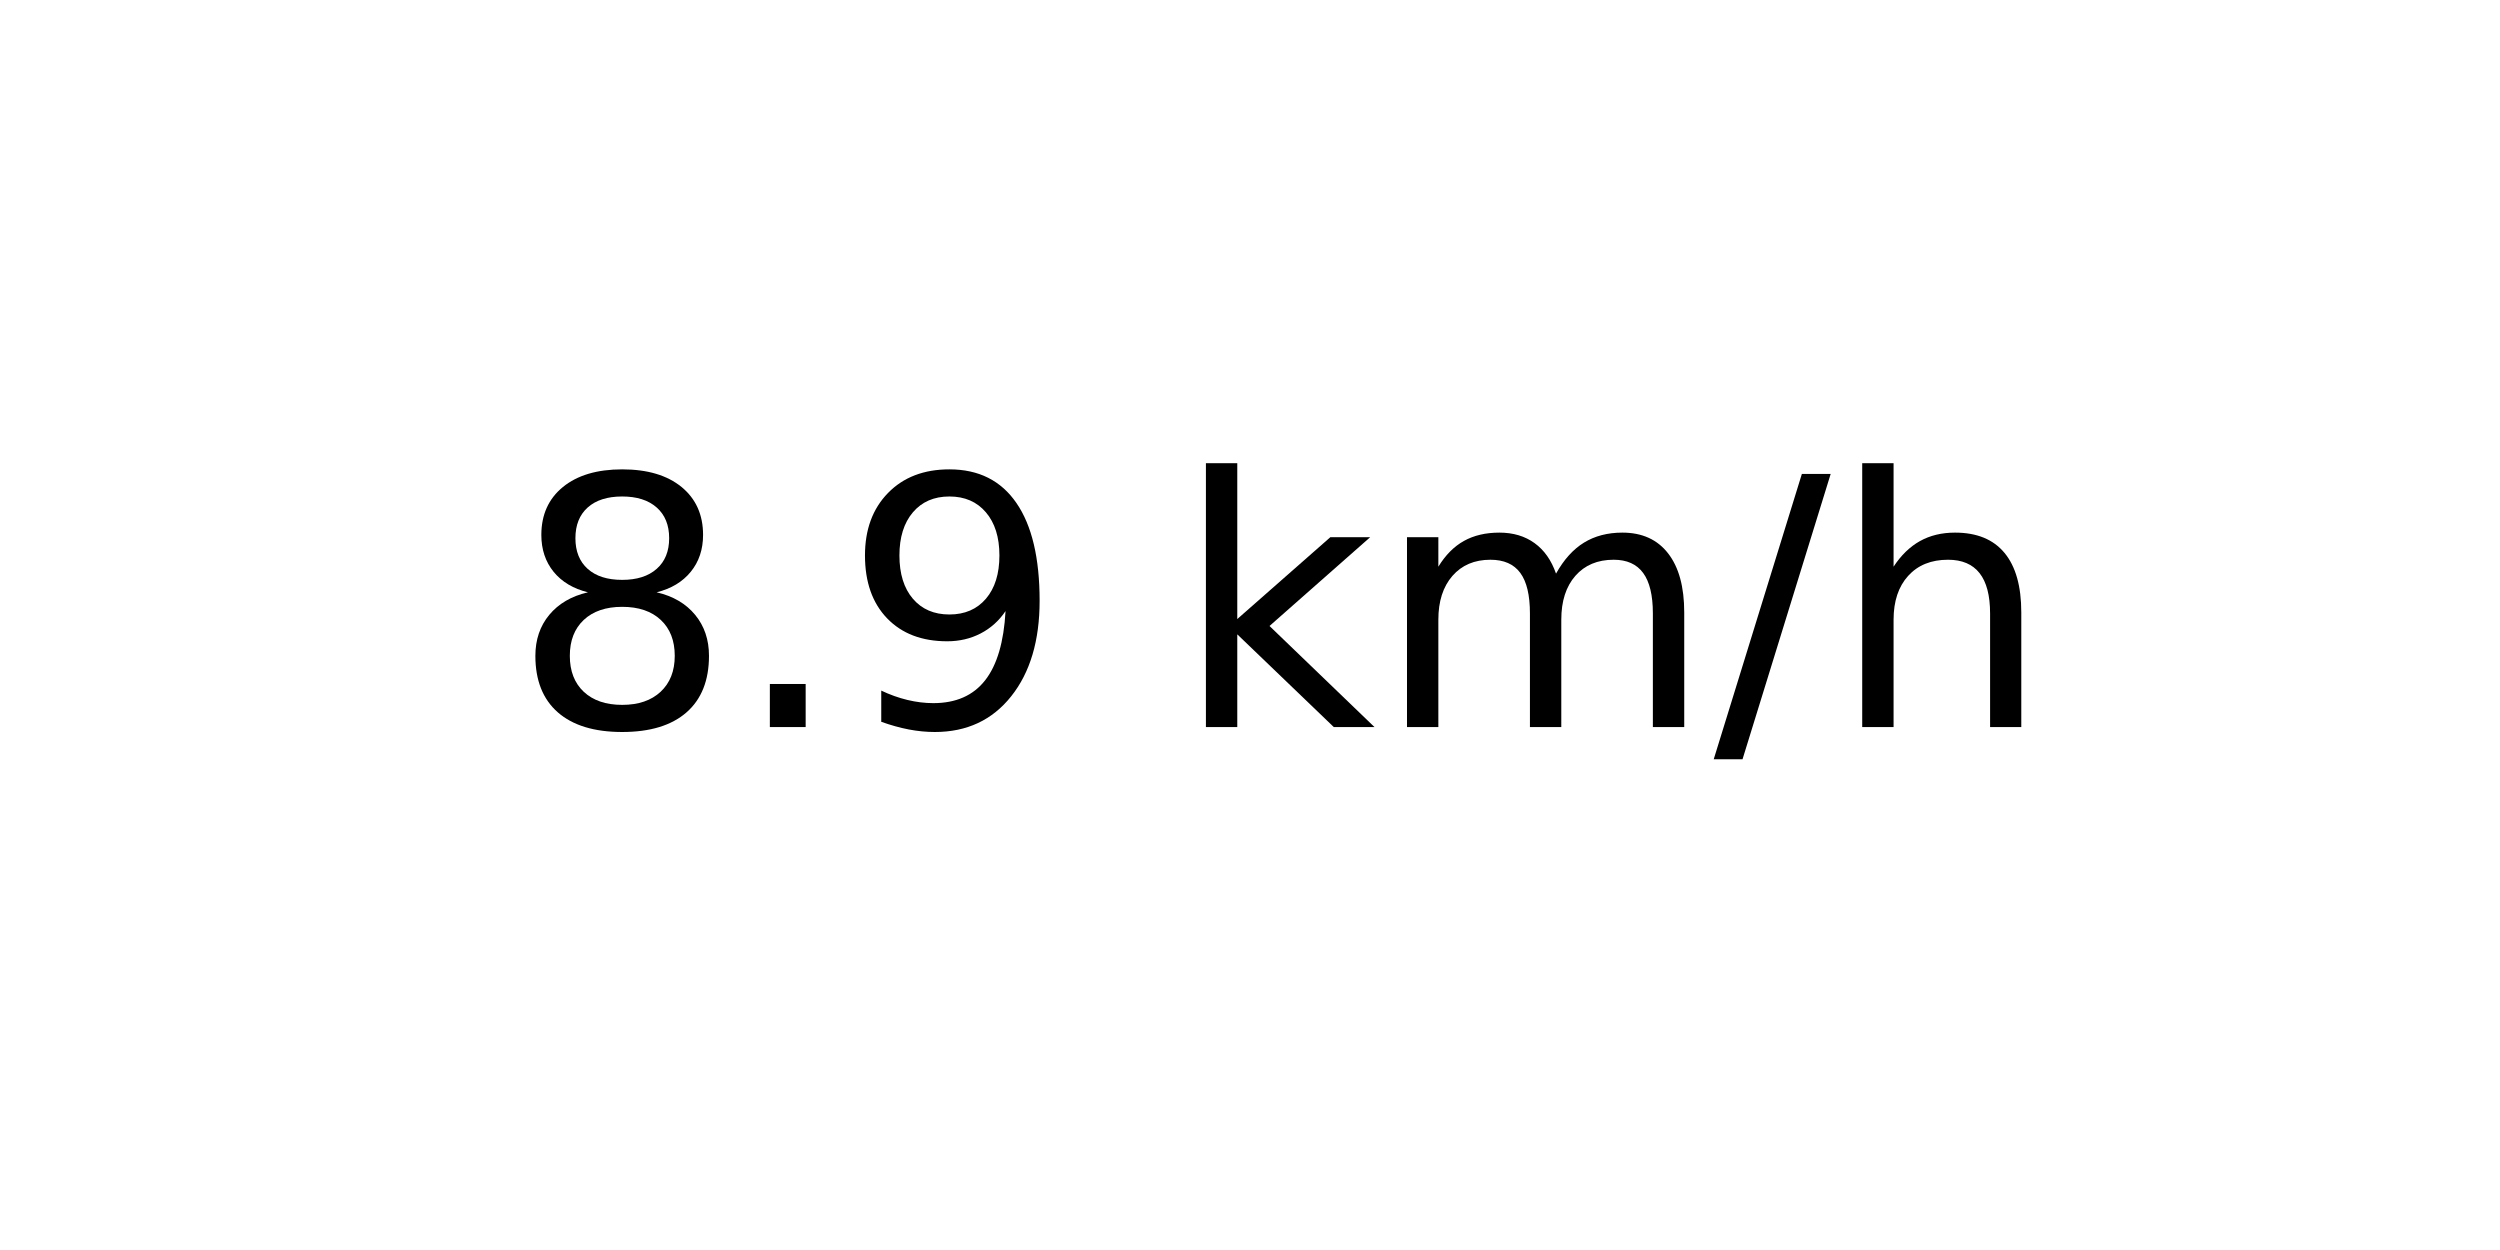
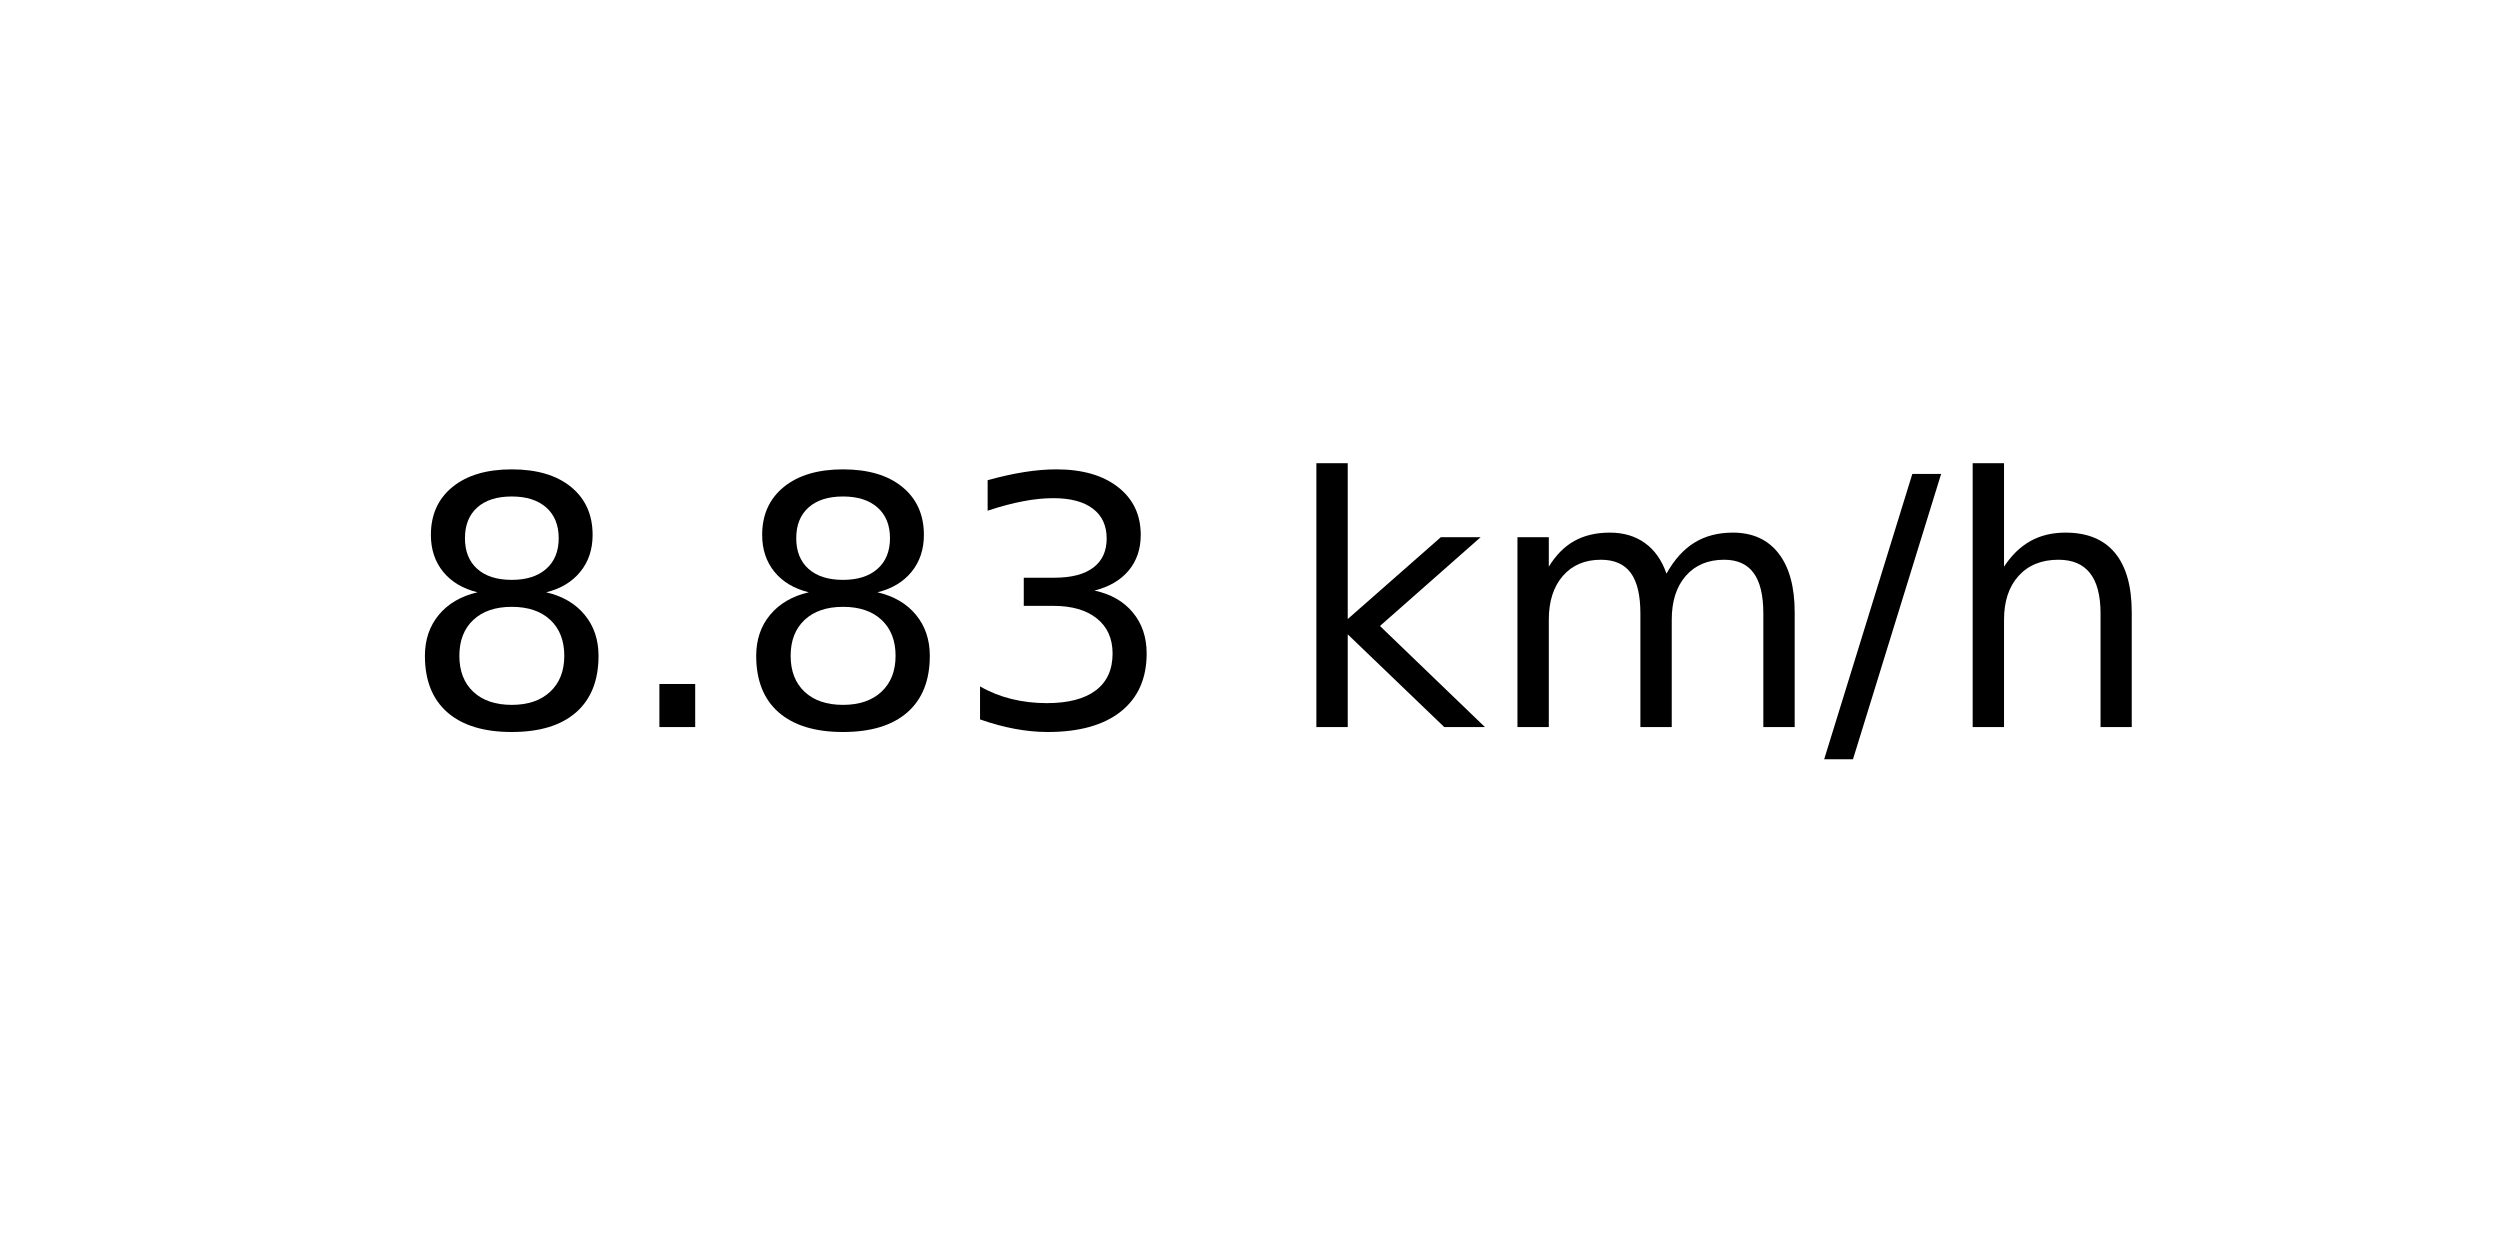
<svg xmlns="http://www.w3.org/2000/svg" xmlns:xlink="http://www.w3.org/1999/xlink" width="72pt" height="36pt" viewBox="0 0 72 36" version="1.1">
  <defs>
    <style type="text/css">*{stroke-linejoin: round; stroke-linecap: butt}</style>
  </defs>
  <g id="figure_1">
    <g id="axes_1">
      <g id="text_1">
-         <g transform="translate(14.74062 20.93937) scale(0.1 -0.1)">
+         <g transform="translate(11.55937 20.93937) scale(0.1 -0.1)">
          <defs>
            <path id="DejaVuSans-38" d="M 2034 2216  Q 1584 2216 1326 1975  Q 1069 1734 1069 1313  Q 1069 891 1326 650  Q 1584 409 2034 409  Q 2484 409 2743 651  Q 3003 894 3003 1313  Q 3003 1734 2745 1975  Q 2488 2216 2034 2216  z M 1403 2484  Q 997 2584 770 2862  Q 544 3141 544 3541  Q 544 4100 942 4425  Q 1341 4750 2034 4750  Q 2731 4750 3128 4425  Q 3525 4100 3525 3541  Q 3525 3141 3298 2862  Q 3072 2584 2669 2484  Q 3125 2378 3379 2068  Q 3634 1759 3634 1313  Q 3634 634 3220 271  Q 2806 -91 2034 -91  Q 1263 -91 848 271  Q 434 634 434 1313  Q 434 1759 690 2068  Q 947 2378 1403 2484  z M 1172 3481  Q 1172 3119 1398 2916  Q 1625 2713 2034 2713  Q 2441 2713 2670 2916  Q 2900 3119 2900 3481  Q 2900 3844 2670 4047  Q 2441 4250 2034 4250  Q 1625 4250 1398 4047  Q 1172 3844 1172 3481  z " transform="scale(0.015625)" />
            <path id="DejaVuSans-2e" d="M 684 794  L 1344 794  L 1344 0  L 684 0  L 684 794  z " transform="scale(0.015625)" />
-             <path id="DejaVuSans-39" d="M 703 97  L 703 672  Q 941 559 1184 500  Q 1428 441 1663 441  Q 2288 441 2617 861  Q 2947 1281 2994 2138  Q 2813 1869 2534 1725  Q 2256 1581 1919 1581  Q 1219 1581 811 2004  Q 403 2428 403 3163  Q 403 3881 828 4315  Q 1253 4750 1959 4750  Q 2769 4750 3195 4129  Q 3622 3509 3622 2328  Q 3622 1225 3098 567  Q 2575 -91 1691 -91  Q 1453 -91 1209 -44  Q 966 3 703 97  z M 1959 2075  Q 2384 2075 2632 2365  Q 2881 2656 2881 3163  Q 2881 3666 2632 3958  Q 2384 4250 1959 4250  Q 1534 4250 1286 3958  Q 1038 3666 1038 3163  Q 1038 2656 1286 2365  Q 1534 2075 1959 2075  z " transform="scale(0.015625)" />
+             <path id="DejaVuSans-33" d="M 2597 2516  Q 3050 2419 3304 2112  Q 3559 1806 3559 1356  Q 3559 666 3084 287  Q 2609 -91 1734 -91  Q 1441 -91 1130 -33  Q 819 25 488 141  L 488 750  Q 750 597 1062 519  Q 1375 441 1716 441  Q 2309 441 2620 675  Q 2931 909 2931 1356  Q 2931 1769 2642 2001  Q 2353 2234 1838 2234  L 1294 2234  L 1294 2753  L 1863 2753  Q 2328 2753 2575 2939  Q 2822 3125 2822 3475  Q 2822 3834 2567 4026  Q 2313 4219 1838 4219  Q 1578 4219 1281 4162  Q 984 4106 628 3988  L 628 4550  Q 988 4650 1302 4700  Q 1616 4750 1894 4750  Q 2613 4750 3031 4423  Q 3450 4097 3450 3541  Q 3450 3153 3228 2886  Q 3006 2619 2597 2516  z " transform="scale(0.015625)" />
            <path id="DejaVuSans-20" transform="scale(0.015625)" />
            <path id="DejaVuSans-6b" d="M 581 4863  L 1159 4863  L 1159 1991  L 2875 3500  L 3609 3500  L 1753 1863  L 3688 0  L 2938 0  L 1159 1709  L 1159 0  L 581 0  L 581 4863  z " transform="scale(0.015625)" />
            <path id="DejaVuSans-6d" d="M 3328 2828  Q 3544 3216 3844 3400  Q 4144 3584 4550 3584  Q 5097 3584 5394 3201  Q 5691 2819 5691 2113  L 5691 0  L 5113 0  L 5113 2094  Q 5113 2597 4934 2840  Q 4756 3084 4391 3084  Q 3944 3084 3684 2787  Q 3425 2491 3425 1978  L 3425 0  L 2847 0  L 2847 2094  Q 2847 2600 2669 2842  Q 2491 3084 2119 3084  Q 1678 3084 1418 2786  Q 1159 2488 1159 1978  L 1159 0  L 581 0  L 581 3500  L 1159 3500  L 1159 2956  Q 1356 3278 1631 3431  Q 1906 3584 2284 3584  Q 2666 3584 2933 3390  Q 3200 3197 3328 2828  z " transform="scale(0.015625)" />
            <path id="DejaVuSans-2f" d="M 1625 4666  L 2156 4666  L 531 -594  L 0 -594  L 1625 4666  z " transform="scale(0.015625)" />
            <path id="DejaVuSans-68" d="M 3513 2113  L 3513 0  L 2938 0  L 2938 2094  Q 2938 2591 2744 2837  Q 2550 3084 2163 3084  Q 1697 3084 1428 2787  Q 1159 2491 1159 1978  L 1159 0  L 581 0  L 581 4863  L 1159 4863  L 1159 2956  Q 1366 3272 1645 3428  Q 1925 3584 2291 3584  Q 2894 3584 3203 3211  Q 3513 2838 3513 2113  z " transform="scale(0.015625)" />
          </defs>
          <use xlink:href="#DejaVuSans-38" />
          <use xlink:href="#DejaVuSans-2e" x="63.623" />
-           <use xlink:href="#DejaVuSans-39" x="95.41" />
-           <use xlink:href="#DejaVuSans-20" x="159.033" />
-           <use xlink:href="#DejaVuSans-6b" x="190.82" />
-           <use xlink:href="#DejaVuSans-6d" x="248.73" />
-           <use xlink:href="#DejaVuSans-2f" x="346.143" />
-           <use xlink:href="#DejaVuSans-68" x="379.834" />
+           <use xlink:href="#DejaVuSans-38" x="95.41" />
+           <use xlink:href="#DejaVuSans-33" x="159.033" />
+           <use xlink:href="#DejaVuSans-20" x="222.656" />
+           <use xlink:href="#DejaVuSans-6b" x="254.443" />
+           <use xlink:href="#DejaVuSans-6d" x="312.354" />
+           <use xlink:href="#DejaVuSans-2f" x="409.766" />
+           <use xlink:href="#DejaVuSans-68" x="443.457" />
        </g>
      </g>
    </g>
  </g>
</svg>
